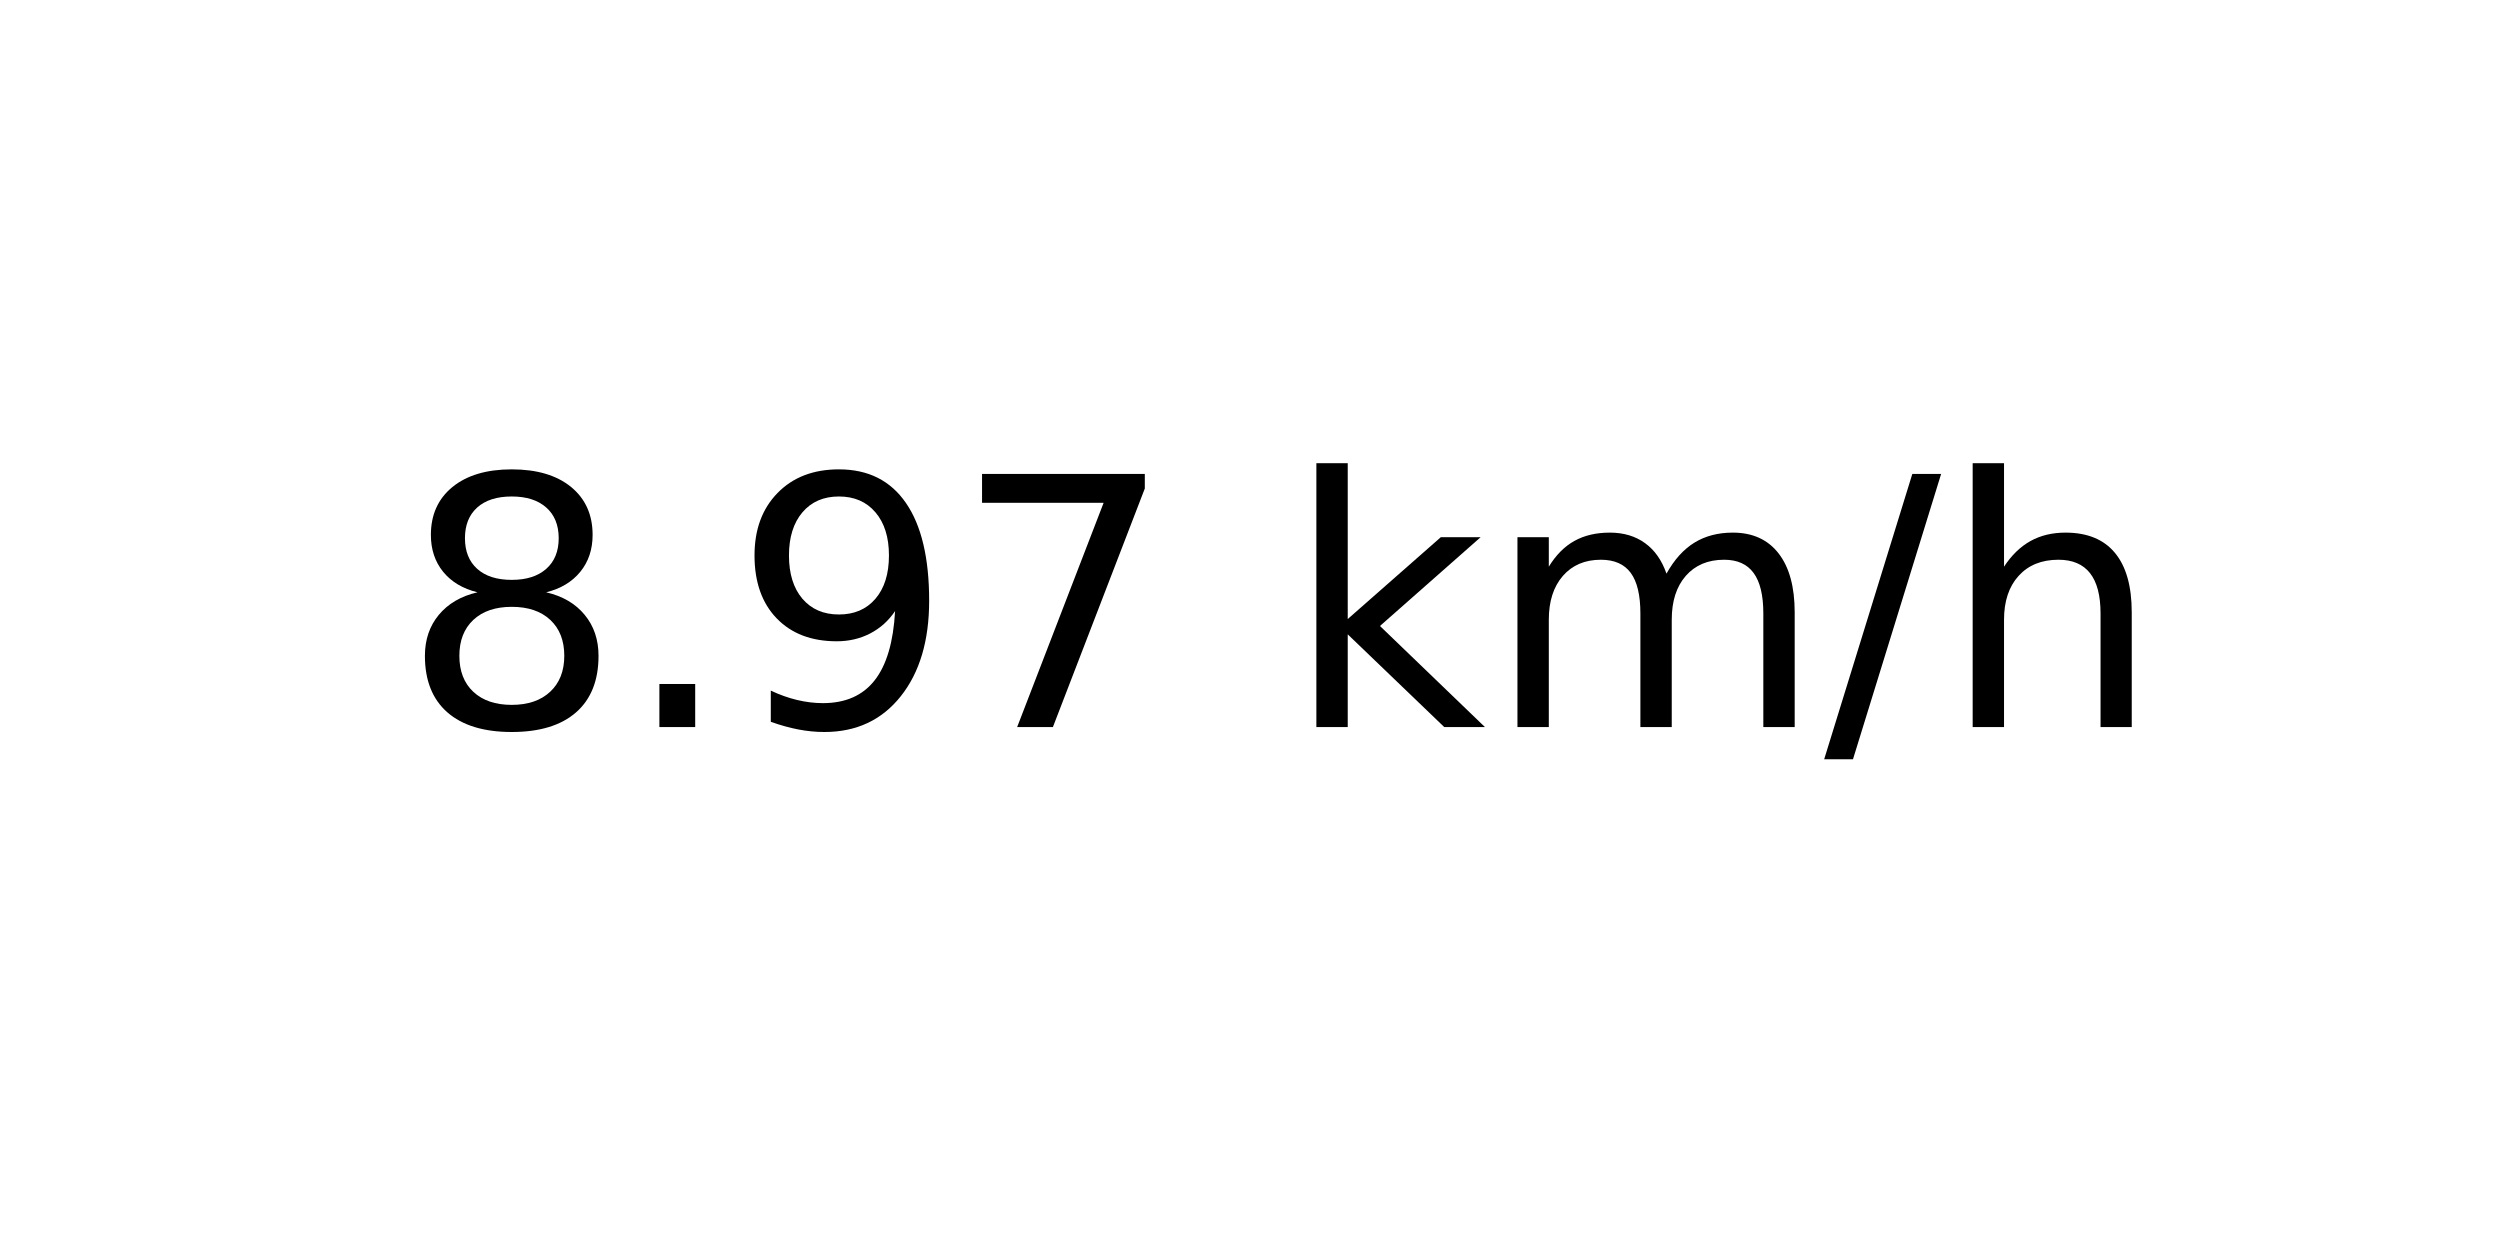
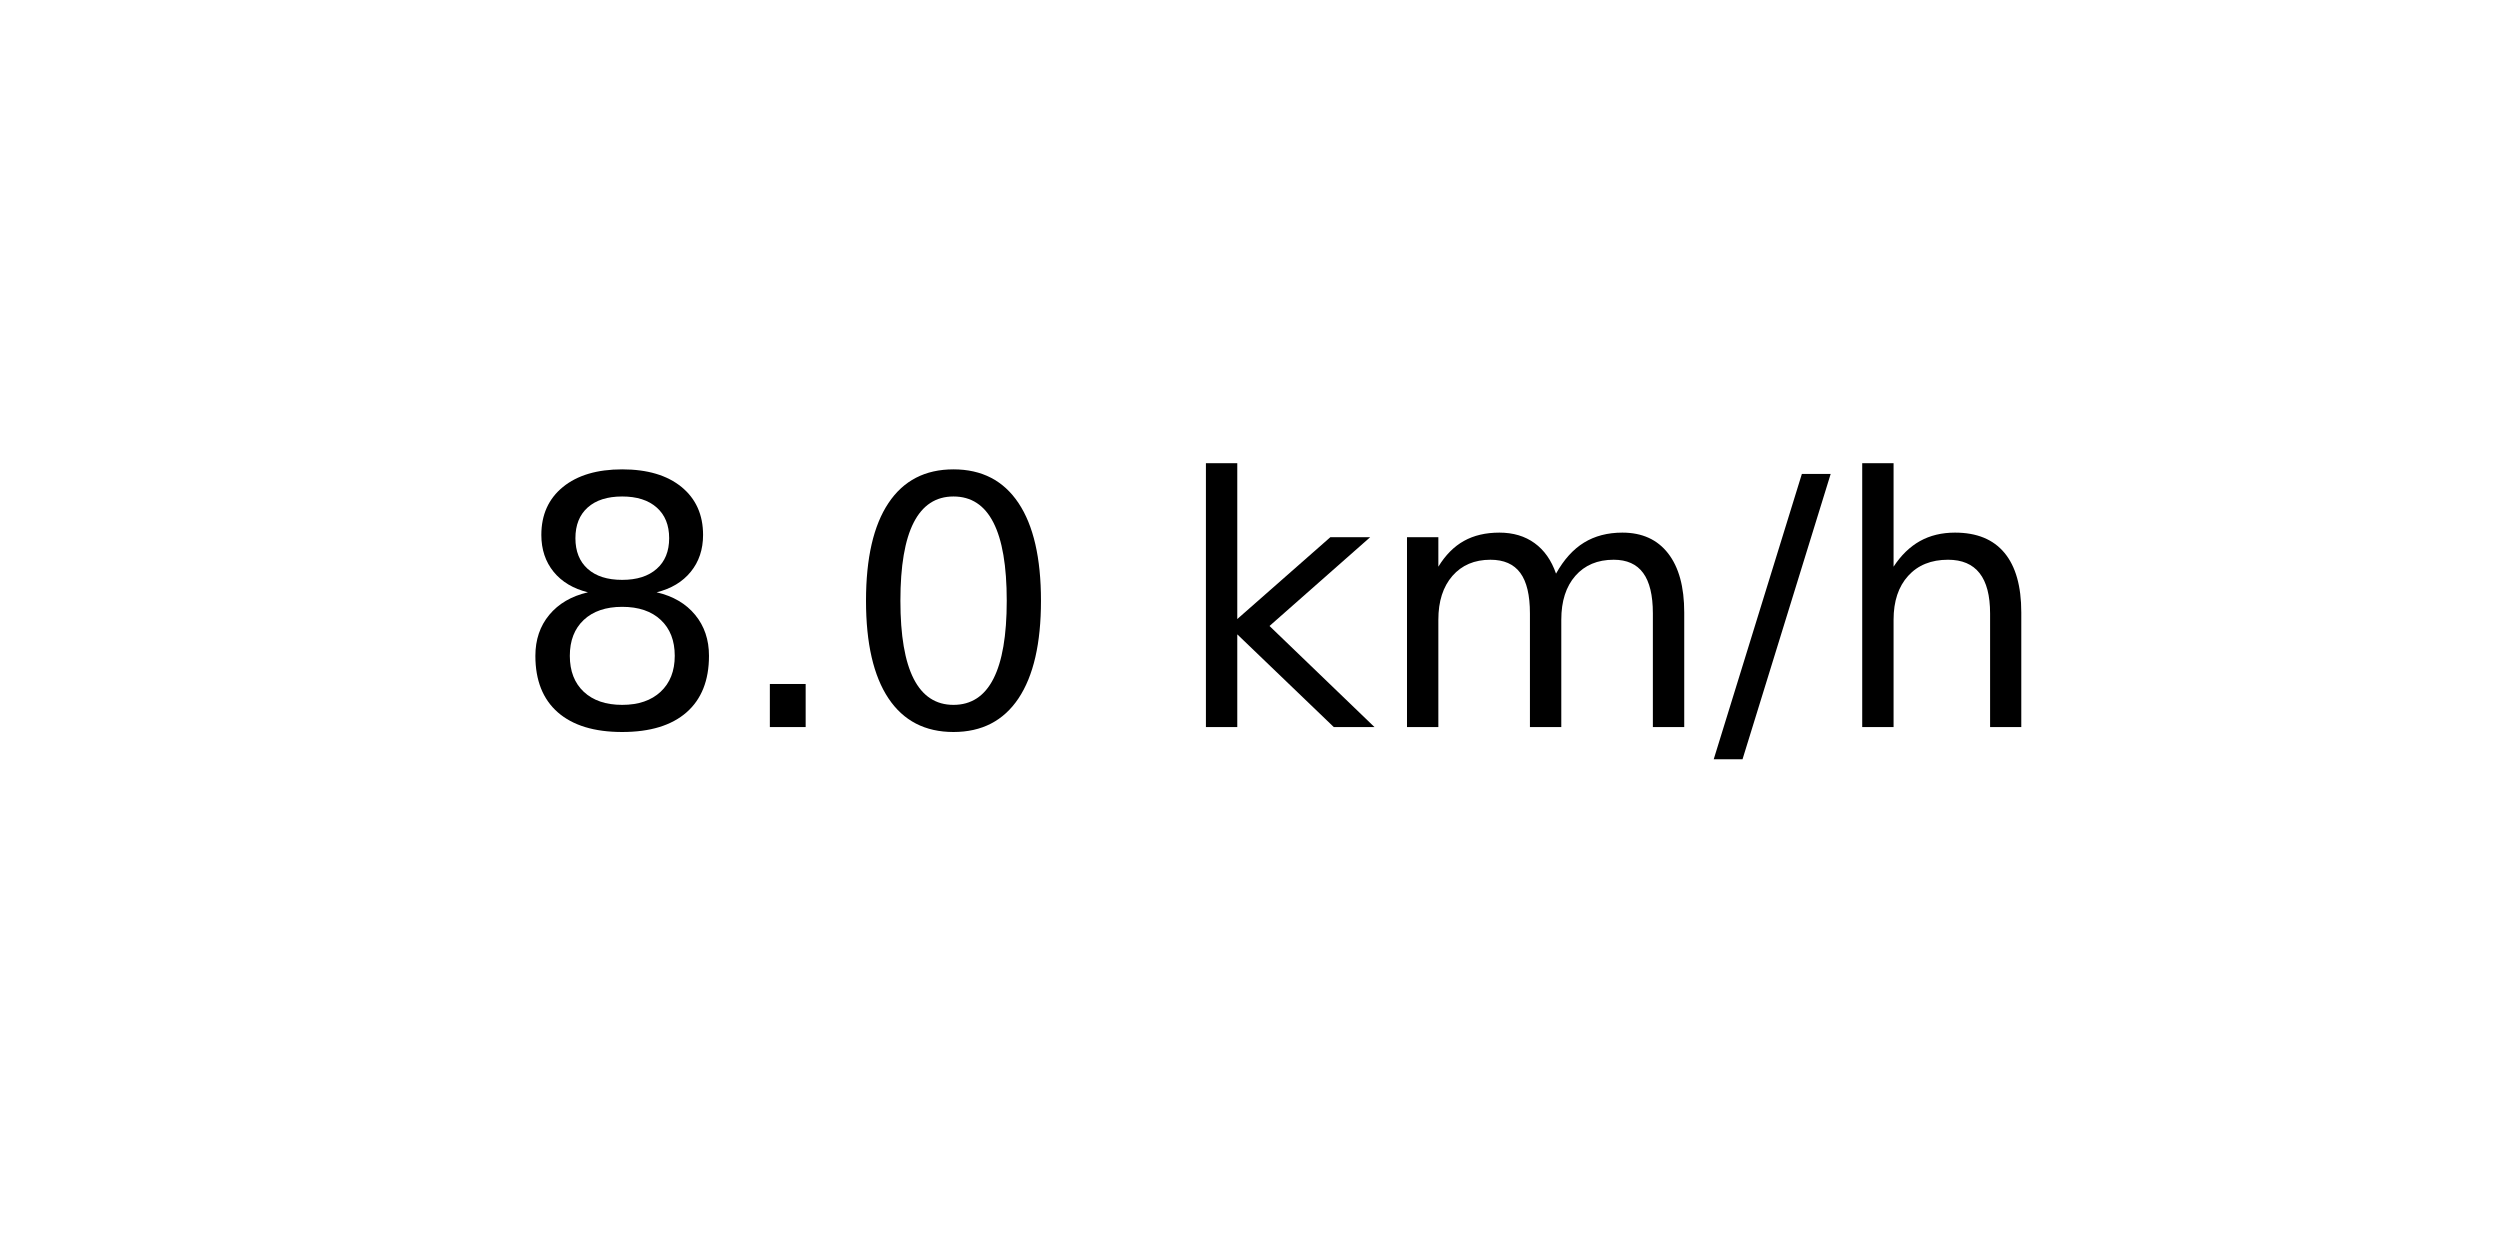
<svg xmlns="http://www.w3.org/2000/svg" xmlns:xlink="http://www.w3.org/1999/xlink" width="72pt" height="36pt" viewBox="0 0 72 36" version="1.1">
  <defs>
    <style type="text/css">*{stroke-linejoin: round; stroke-linecap: butt}</style>
  </defs>
  <g id="figure_1">
    <g id="axes_1">
      <g id="text_1">
-         <g transform="translate(11.55937 20.93937) scale(0.1 -0.1)">
+         <g transform="translate(14.74062 20.93937) scale(0.1 -0.1)">
          <defs>
            <path id="DejaVuSans-38" d="M 2034 2216  Q 1584 2216 1326 1975  Q 1069 1734 1069 1313  Q 1069 891 1326 650  Q 1584 409 2034 409  Q 2484 409 2743 651  Q 3003 894 3003 1313  Q 3003 1734 2745 1975  Q 2488 2216 2034 2216  z M 1403 2484  Q 997 2584 770 2862  Q 544 3141 544 3541  Q 544 4100 942 4425  Q 1341 4750 2034 4750  Q 2731 4750 3128 4425  Q 3525 4100 3525 3541  Q 3525 3141 3298 2862  Q 3072 2584 2669 2484  Q 3125 2378 3379 2068  Q 3634 1759 3634 1313  Q 3634 634 3220 271  Q 2806 -91 2034 -91  Q 1263 -91 848 271  Q 434 634 434 1313  Q 434 1759 690 2068  Q 947 2378 1403 2484  z M 1172 3481  Q 1172 3119 1398 2916  Q 1625 2713 2034 2713  Q 2441 2713 2670 2916  Q 2900 3119 2900 3481  Q 2900 3844 2670 4047  Q 2441 4250 2034 4250  Q 1625 4250 1398 4047  Q 1172 3844 1172 3481  z " transform="scale(0.015625)" />
            <path id="DejaVuSans-2e" d="M 684 794  L 1344 794  L 1344 0  L 684 0  L 684 794  z " transform="scale(0.015625)" />
-             <path id="DejaVuSans-39" d="M 703 97  L 703 672  Q 941 559 1184 500  Q 1428 441 1663 441  Q 2288 441 2617 861  Q 2947 1281 2994 2138  Q 2813 1869 2534 1725  Q 2256 1581 1919 1581  Q 1219 1581 811 2004  Q 403 2428 403 3163  Q 403 3881 828 4315  Q 1253 4750 1959 4750  Q 2769 4750 3195 4129  Q 3622 3509 3622 2328  Q 3622 1225 3098 567  Q 2575 -91 1691 -91  Q 1453 -91 1209 -44  Q 966 3 703 97  z M 1959 2075  Q 2384 2075 2632 2365  Q 2881 2656 2881 3163  Q 2881 3666 2632 3958  Q 2384 4250 1959 4250  Q 1534 4250 1286 3958  Q 1038 3666 1038 3163  Q 1038 2656 1286 2365  Q 1534 2075 1959 2075  z " transform="scale(0.015625)" />
-             <path id="DejaVuSans-37" d="M 525 4666  L 3525 4666  L 3525 4397  L 1831 0  L 1172 0  L 2766 4134  L 525 4134  L 525 4666  z " transform="scale(0.015625)" />
+             <path id="DejaVuSans-30" d="M 2034 4250  Q 1547 4250 1301 3770  Q 1056 3291 1056 2328  Q 1056 1369 1301 889  Q 1547 409 2034 409  Q 2525 409 2770 889  Q 3016 1369 3016 2328  Q 3016 3291 2770 3770  Q 2525 4250 2034 4250  z M 2034 4750  Q 2819 4750 3233 4129  Q 3647 3509 3647 2328  Q 3647 1150 3233 529  Q 2819 -91 2034 -91  Q 1250 -91 836 529  Q 422 1150 422 2328  Q 422 3509 836 4129  Q 1250 4750 2034 4750  z " transform="scale(0.015625)" />
            <path id="DejaVuSans-20" transform="scale(0.015625)" />
            <path id="DejaVuSans-6b" d="M 581 4863  L 1159 4863  L 1159 1991  L 2875 3500  L 3609 3500  L 1753 1863  L 3688 0  L 2938 0  L 1159 1709  L 1159 0  L 581 0  L 581 4863  z " transform="scale(0.015625)" />
            <path id="DejaVuSans-6d" d="M 3328 2828  Q 3544 3216 3844 3400  Q 4144 3584 4550 3584  Q 5097 3584 5394 3201  Q 5691 2819 5691 2113  L 5691 0  L 5113 0  L 5113 2094  Q 5113 2597 4934 2840  Q 4756 3084 4391 3084  Q 3944 3084 3684 2787  Q 3425 2491 3425 1978  L 3425 0  L 2847 0  L 2847 2094  Q 2847 2600 2669 2842  Q 2491 3084 2119 3084  Q 1678 3084 1418 2786  Q 1159 2488 1159 1978  L 1159 0  L 581 0  L 581 3500  L 1159 3500  L 1159 2956  Q 1356 3278 1631 3431  Q 1906 3584 2284 3584  Q 2666 3584 2933 3390  Q 3200 3197 3328 2828  z " transform="scale(0.015625)" />
            <path id="DejaVuSans-2f" d="M 1625 4666  L 2156 4666  L 531 -594  L 0 -594  L 1625 4666  z " transform="scale(0.015625)" />
            <path id="DejaVuSans-68" d="M 3513 2113  L 3513 0  L 2938 0  L 2938 2094  Q 2938 2591 2744 2837  Q 2550 3084 2163 3084  Q 1697 3084 1428 2787  Q 1159 2491 1159 1978  L 1159 0  L 581 0  L 581 4863  L 1159 4863  L 1159 2956  Q 1366 3272 1645 3428  Q 1925 3584 2291 3584  Q 2894 3584 3203 3211  Q 3513 2838 3513 2113  z " transform="scale(0.015625)" />
          </defs>
          <use xlink:href="#DejaVuSans-38" />
          <use xlink:href="#DejaVuSans-2e" x="63.623" />
-           <use xlink:href="#DejaVuSans-39" x="95.41" />
-           <use xlink:href="#DejaVuSans-37" x="159.033" />
-           <use xlink:href="#DejaVuSans-20" x="222.656" />
-           <use xlink:href="#DejaVuSans-6b" x="254.443" />
-           <use xlink:href="#DejaVuSans-6d" x="312.354" />
-           <use xlink:href="#DejaVuSans-2f" x="409.766" />
-           <use xlink:href="#DejaVuSans-68" x="443.457" />
+           <use xlink:href="#DejaVuSans-30" x="95.41" />
+           <use xlink:href="#DejaVuSans-20" x="159.033" />
+           <use xlink:href="#DejaVuSans-6b" x="190.82" />
+           <use xlink:href="#DejaVuSans-6d" x="248.73" />
+           <use xlink:href="#DejaVuSans-2f" x="346.143" />
+           <use xlink:href="#DejaVuSans-68" x="379.834" />
        </g>
      </g>
    </g>
  </g>
</svg>
